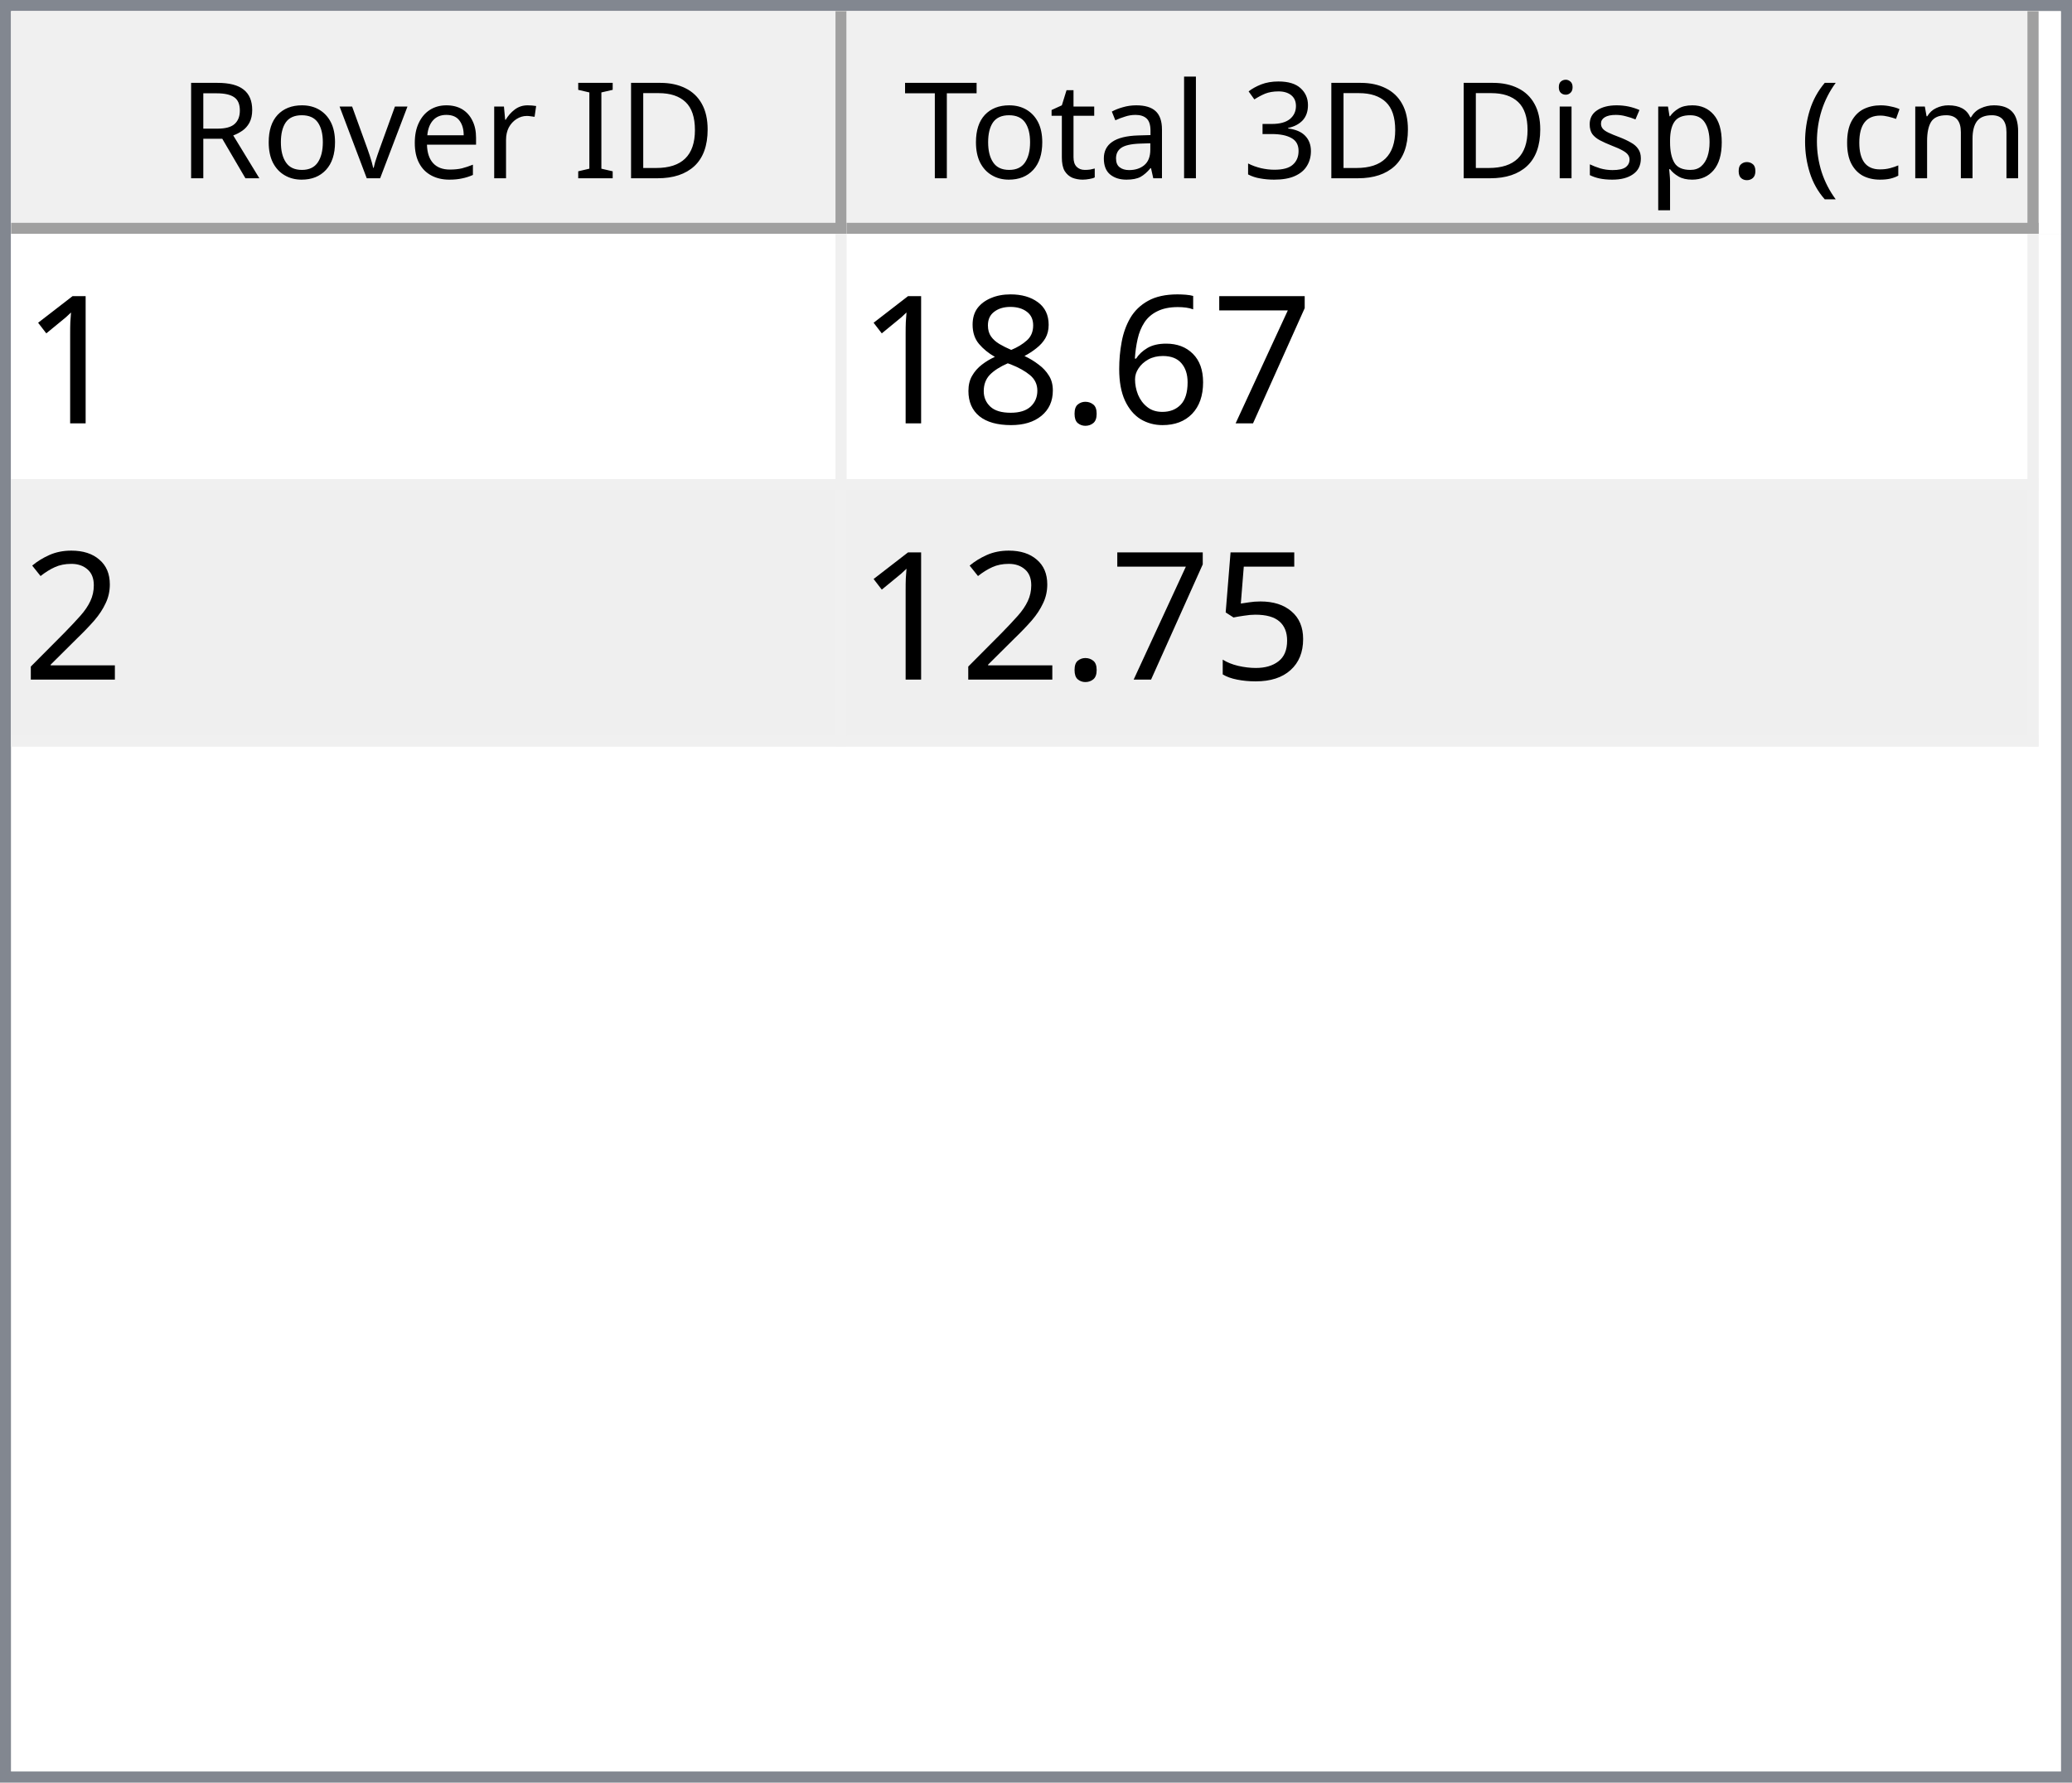
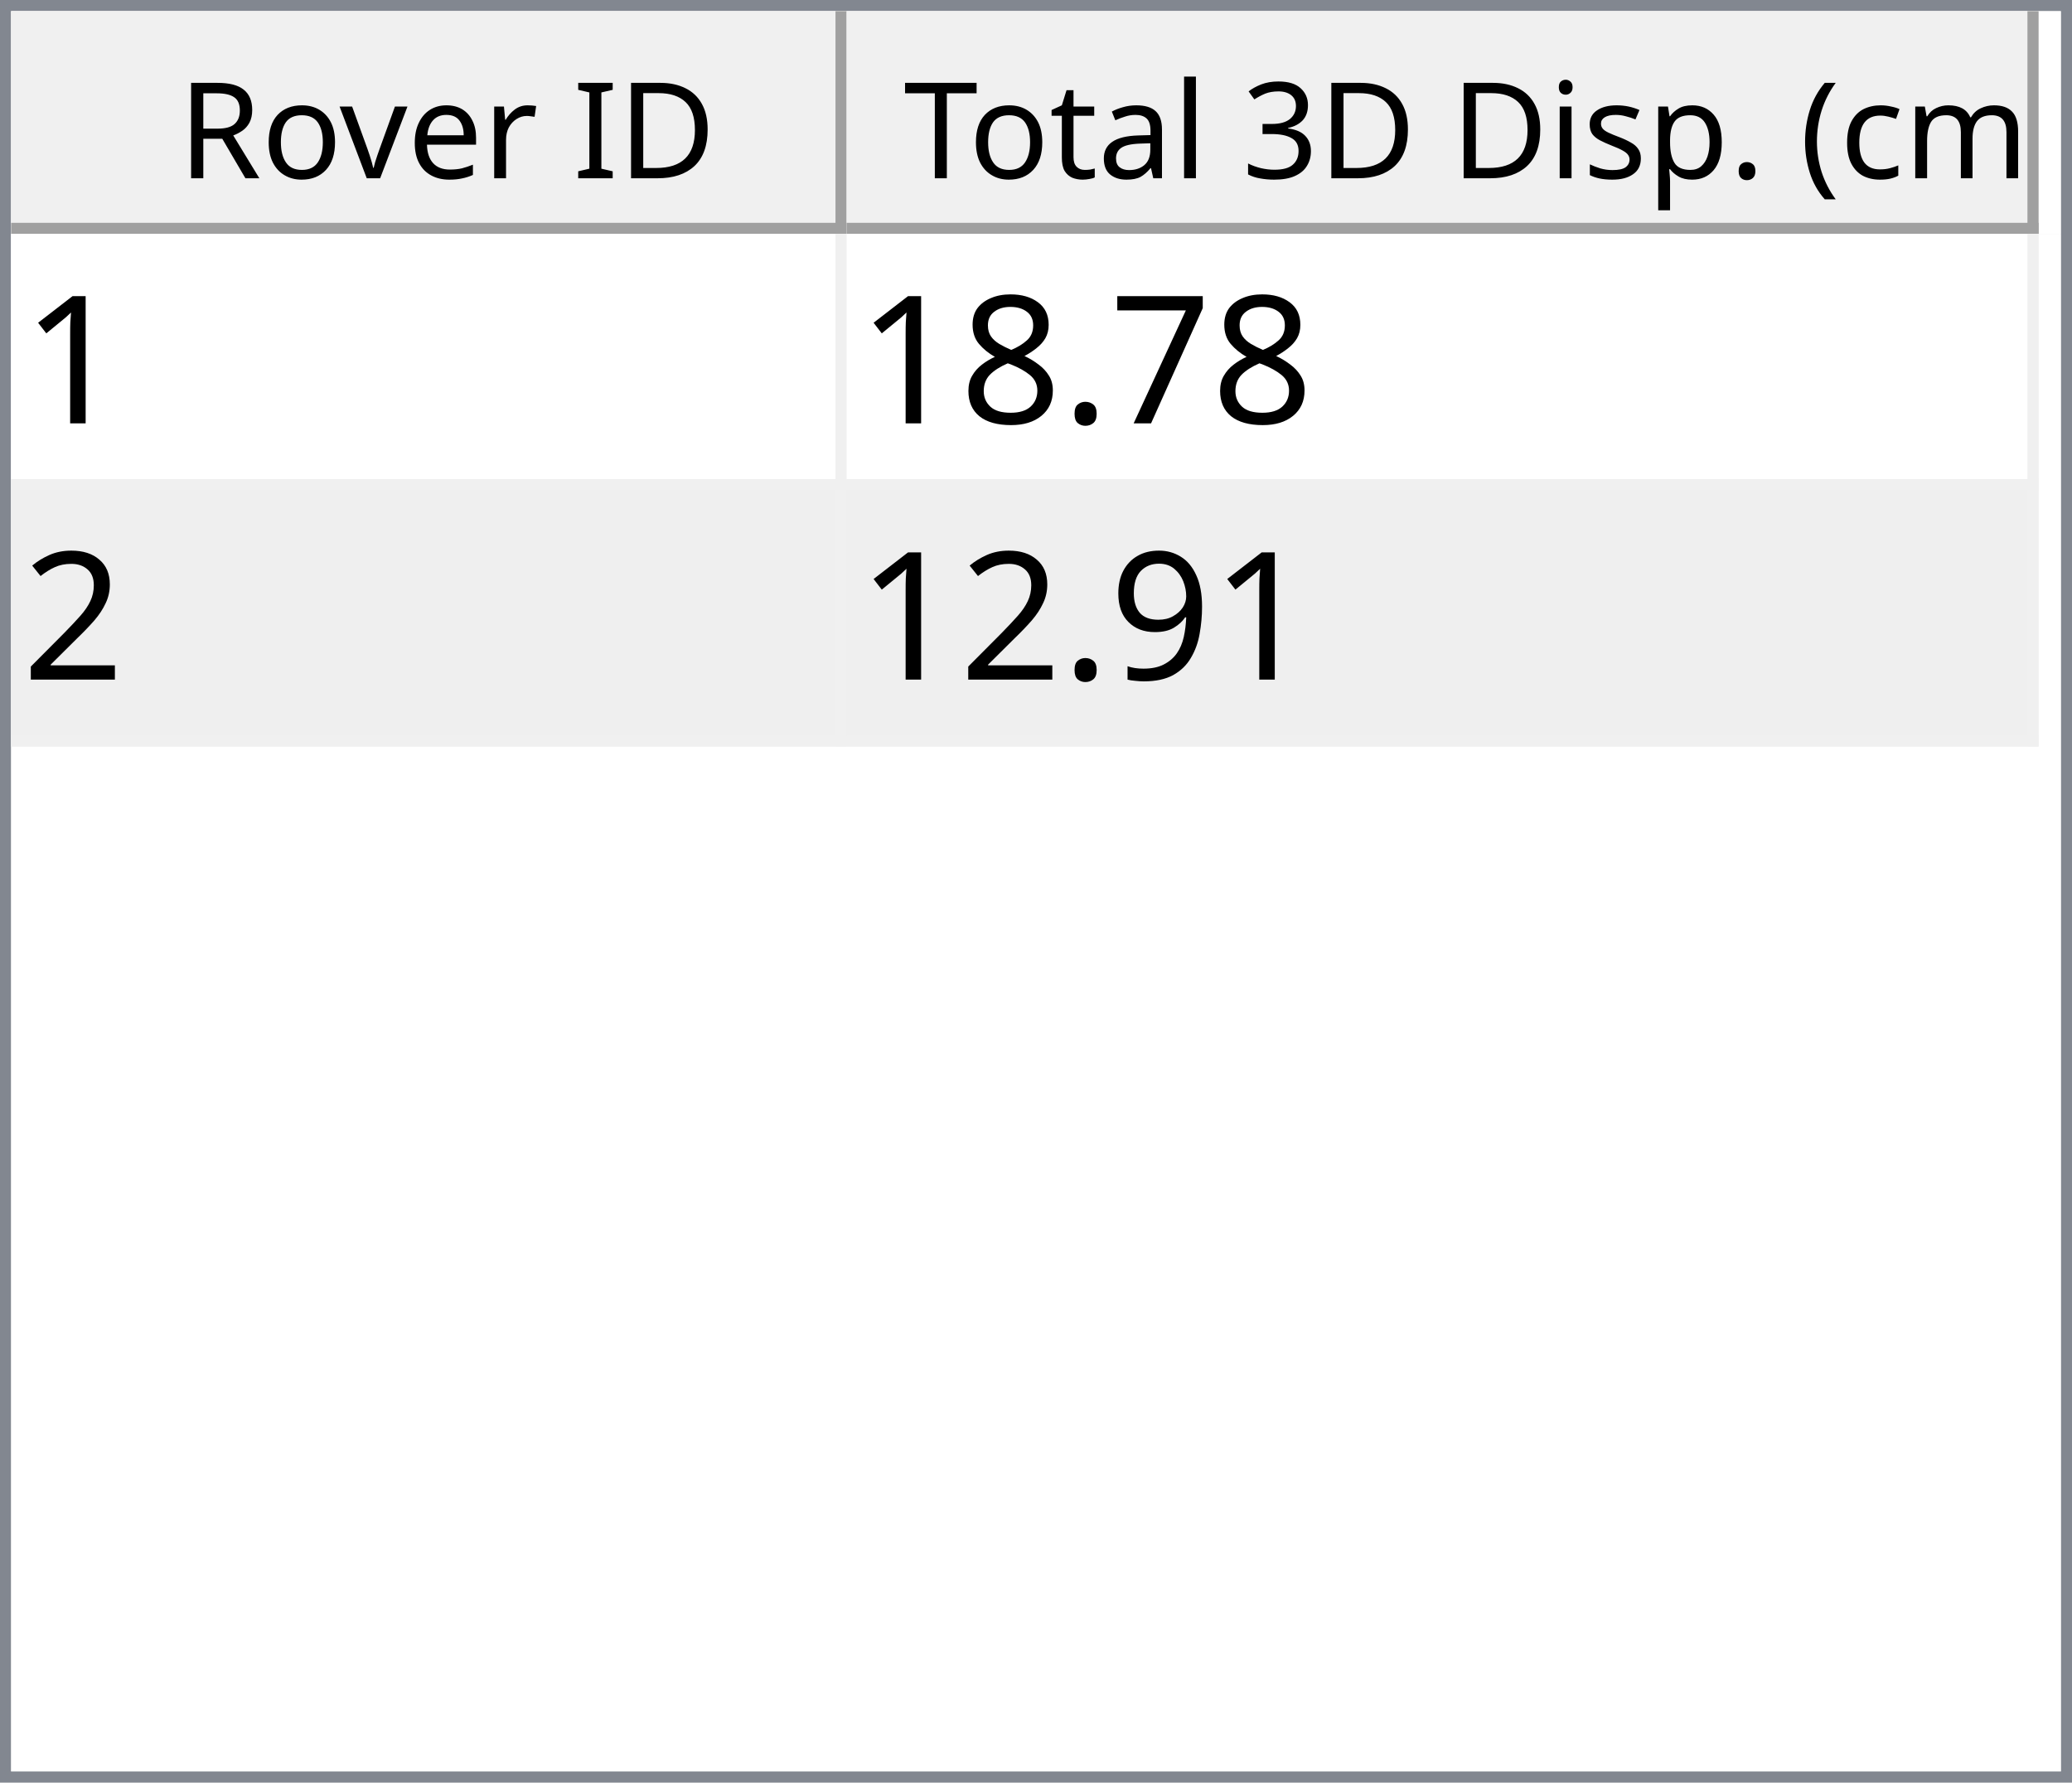
<svg xmlns="http://www.w3.org/2000/svg" style="fill-opacity:1; color-rendering:auto; color-interpolation:auto; text-rendering:auto; stroke:black; stroke-linecap:square; stroke-miterlimit:10; shape-rendering:auto; stroke-opacity:1; fill:black; stroke-dasharray:none; font-weight:normal; stroke-width:1; font-family:'Dialog'; font-style:normal; stroke-linejoin:miter; font-size:12px; stroke-dashoffset:0; image-rendering:auto;" width="186" height="160">
  <defs id="genericDefs" />
  <g>
    <defs id="defs1">
      <clipPath clipPathUnits="userSpaceOnUse" id="clipPath1">
        <path d="M0 0 L186 0 L186 160 L0 160 L0 0 Z" />
      </clipPath>
      <clipPath clipPathUnits="userSpaceOnUse" id="clipPath2">
        <path d="M0 0 L0 160 L186 160 L186 0 Z" />
      </clipPath>
      <clipPath clipPathUnits="userSpaceOnUse" id="clipPath3">
        <path d="M0 0 L0 20 L184 20 L184 0 Z" />
      </clipPath>
      <clipPath clipPathUnits="userSpaceOnUse" id="clipPath4">
        <path d="M0 0 L0 20 L75 20 L75 0 Z" />
      </clipPath>
      <clipPath clipPathUnits="userSpaceOnUse" id="clipPath5">
        <path d="M1 1 L1 19 L74 19 L74 1 Z" />
      </clipPath>
      <clipPath clipPathUnits="userSpaceOnUse" id="clipPath6">
        <path d="M0 0 L0 18 L73 18 L73 0 Z" />
      </clipPath>
      <clipPath clipPathUnits="userSpaceOnUse" id="clipPath7">
        <path d="M-0.5 -0.5 L-0.5 19.5 L74.5 19.5 L74.5 -0.5 Z" />
      </clipPath>
      <clipPath clipPathUnits="userSpaceOnUse" id="clipPath8">
        <path d="M0 0 L0 20 L107 20 L107 0 Z" />
      </clipPath>
      <clipPath clipPathUnits="userSpaceOnUse" id="clipPath9">
        <path d="M1 1 L1 19 L106 19 L106 1 Z" />
      </clipPath>
      <clipPath clipPathUnits="userSpaceOnUse" id="clipPath10">
        <path d="M0 0 L0 18 L105 18 L105 0 Z" />
      </clipPath>
      <clipPath clipPathUnits="userSpaceOnUse" id="clipPath11">
        <path d="M-0.5 -0.5 L-0.5 19.5 L106.5 19.5 L106.5 -0.5 Z" />
      </clipPath>
      <clipPath clipPathUnits="userSpaceOnUse" id="clipPath12">
        <path d="M0 0 L0 138 L184 138 L184 0 Z" />
      </clipPath>
      <clipPath clipPathUnits="userSpaceOnUse" id="clipPath13">
        <path d="M0 0 L0 46 L182 46 L182 0 Z" />
      </clipPath>
      <clipPath clipPathUnits="userSpaceOnUse" id="clipPath14">
        <path d="M-0.5 -0.5 L-0.5 45.5 L181.5 45.5 L181.5 -0.5 Z" />
      </clipPath>
      <clipPath clipPathUnits="userSpaceOnUse" id="clipPath15">
        <path d="M0 0 L0 22 L74 22 L74 0 Z" />
      </clipPath>
      <clipPath clipPathUnits="userSpaceOnUse" id="clipPath16">
        <path d="M0 0 L0 22 L106 22 L106 0 Z" />
      </clipPath>
      <font horiz-adv-x="64.551" id="font1">
        <font-face ascent="107.91" descent="25.098" units-per-em="100" style="font-style:normal; font-family:Segoe UI; font-weight:normal;" />
        <missing-glyph horiz-adv-x="64.551" d="M8.109 0 L8.109 68.266 L56.453 68.266 L56.453 0 L8.109 0 ZM15.328 7.234 L49.219 7.234 L49.219 61.031 L15.328 61.031 L15.328 7.234 Z" />
        <glyph unicode="D" horiz-adv-x="70.117" d="M9.188 0 L9.188 70.016 L28.516 70.016 Q65.531 70.016 65.531 35.891 Q65.531 19.672 55.25 9.836 Q44.969 0 27.734 0 L9.188 0 ZM17.391 62.594 L17.391 7.422 L27.828 7.422 Q41.609 7.422 49.273 14.797 Q56.938 22.172 56.938 35.688 Q56.938 62.594 28.328 62.594 L17.391 62.594 Z" />
        <glyph unicode="I" horiz-adv-x="26.611" d="M17.391 0 L9.188 0 L9.188 70.016 L17.391 70.016 L17.391 0 Z" />
        <glyph unicode=" " horiz-adv-x="27.393" d="" />
        <glyph unicode="r" horiz-adv-x="34.766" d="M34.188 41.891 Q32.078 43.5 28.125 43.5 Q23 43.5 19.555 38.672 Q16.109 33.844 16.109 25.484 L16.109 0 L8.109 0 L8.109 50 L16.109 50 L16.109 39.703 L16.312 39.703 Q18.016 44.969 21.531 47.922 Q25.047 50.875 29.391 50.875 Q32.516 50.875 34.188 50.203 L34.188 41.891 Z" />
        <glyph unicode="e" horiz-adv-x="52.295" d="M48.297 23 L12.984 23 Q13.188 14.656 17.484 10.109 Q21.781 5.562 29.297 5.562 Q37.75 5.562 44.828 11.141 L44.828 3.609 Q38.234 -1.172 27.391 -1.172 Q16.797 -1.172 10.742 5.641 Q4.688 12.453 4.688 24.812 Q4.688 36.469 11.305 43.82 Q17.922 51.172 27.734 51.172 Q37.547 51.172 42.922 44.828 Q48.297 38.484 48.297 27.203 L48.297 23 ZM40.094 29.781 Q40.047 36.719 36.75 40.578 Q33.453 44.438 27.594 44.438 Q21.922 44.438 17.969 40.383 Q14.016 36.328 13.094 29.781 L40.094 29.781 Z" />
        <glyph unicode="v" horiz-adv-x="47.9" d="M47.406 50 L27.484 0 L19.625 0 L0.688 50 L9.469 50 L22.172 13.672 Q23.578 9.672 23.922 6.688 L24.125 6.688 Q24.609 10.453 25.688 13.484 L38.969 50 L47.406 50 Z" />
        <glyph unicode="o" horiz-adv-x="58.594" d="M29 -1.172 Q17.922 -1.172 11.305 5.836 Q4.688 12.844 4.688 24.422 Q4.688 37.016 11.57 44.094 Q18.453 51.172 30.172 51.172 Q41.359 51.172 47.633 44.289 Q53.906 37.406 53.906 25.203 Q53.906 13.234 47.141 6.031 Q40.375 -1.172 29 -1.172 ZM29.594 44.438 Q21.875 44.438 17.383 39.188 Q12.891 33.938 12.891 24.703 Q12.891 15.828 17.43 10.695 Q21.969 5.562 29.594 5.562 Q37.359 5.562 41.531 10.594 Q45.703 15.625 45.703 24.906 Q45.703 34.281 41.531 39.359 Q37.359 44.438 29.594 44.438 Z" />
        <glyph unicode="R" horiz-adv-x="59.814" d="M59.375 0 L49.609 0 L37.891 19.625 Q36.281 22.359 34.766 24.289 Q33.25 26.219 31.664 27.438 Q30.078 28.656 28.25 29.219 Q26.422 29.781 24.125 29.781 L17.391 29.781 L17.391 0 L9.188 0 L9.188 70.016 L30.078 70.016 Q34.672 70.016 38.555 68.867 Q42.438 67.719 45.289 65.375 Q48.141 63.031 49.758 59.547 Q51.375 56.062 51.375 51.375 Q51.375 47.703 50.273 44.656 Q49.172 41.609 47.148 39.211 Q45.125 36.812 42.266 35.133 Q39.406 33.453 35.844 32.516 L35.844 32.328 Q37.594 31.547 38.891 30.547 Q40.188 29.547 41.359 28.18 Q42.531 26.812 43.68 25.078 Q44.828 23.344 46.234 21.047 L59.375 0 ZM17.391 62.594 L17.391 37.203 L28.516 37.203 Q31.594 37.203 34.203 38.133 Q36.812 39.062 38.719 40.797 Q40.625 42.531 41.703 45.047 Q42.781 47.562 42.781 50.688 Q42.781 56.297 39.141 59.445 Q35.5 62.594 28.609 62.594 L17.391 62.594 Z" />
        <glyph unicode=")" horiz-adv-x="30.176" d="M8.297 -15.922 L1.172 -15.922 Q16.406 2.344 16.406 26.812 Q16.406 51.469 1.078 70.016 L8.297 70.016 Q23.531 52.156 23.531 26.703 Q23.531 1.375 8.297 -15.922 Z" />
        <glyph unicode="m" horiz-adv-x="86.133" d="M79.109 0 L71.094 0 L71.094 28.719 Q71.094 37.016 68.531 40.727 Q65.969 44.438 59.906 44.438 Q54.781 44.438 51.195 39.75 Q47.609 35.062 47.609 28.516 L47.609 0 L39.594 0 L39.594 29.688 Q39.594 44.438 28.219 44.438 Q22.953 44.438 19.531 40.016 Q16.109 35.594 16.109 28.516 L16.109 0 L8.109 0 L8.109 50 L16.109 50 L16.109 42.094 L16.312 42.094 Q21.625 51.172 31.844 51.172 Q36.969 51.172 40.773 48.312 Q44.578 45.453 46 40.828 Q51.562 51.172 62.594 51.172 Q79.109 51.172 79.109 30.812 L79.109 0 Z" />
        <glyph unicode="c" horiz-adv-x="46.191" d="M42.188 2.297 Q36.422 -1.172 28.516 -1.172 Q17.828 -1.172 11.258 5.789 Q4.688 12.75 4.688 23.828 Q4.688 36.188 11.766 43.68 Q18.844 51.172 30.672 51.172 Q37.25 51.172 42.281 48.734 L42.281 40.531 Q36.719 44.438 30.375 44.438 Q22.703 44.438 17.797 38.945 Q12.891 33.453 12.891 24.516 Q12.891 15.719 17.508 10.641 Q22.125 5.562 29.891 5.562 Q36.422 5.562 42.188 9.906 L42.188 2.297 Z" />
        <glyph unicode="(" horiz-adv-x="30.176" d="M29.109 -15.922 L21.969 -15.922 Q6.844 1.375 6.844 26.703 Q6.844 52.156 21.969 70.016 L29.203 70.016 Q13.875 51.469 13.875 26.812 Q13.875 2.344 29.109 -15.922 Z" />
        <glyph unicode="." horiz-adv-x="21.68" d="M10.891 -1.078 Q8.641 -1.078 7.055 0.539 Q5.469 2.156 5.469 4.391 Q5.469 6.641 7.055 8.273 Q8.641 9.906 10.891 9.906 Q13.188 9.906 14.797 8.273 Q16.406 6.641 16.406 4.391 Q16.406 2.156 14.797 0.539 Q13.188 -1.078 10.891 -1.078 Z" />
        <glyph unicode="p" horiz-adv-x="58.789" d="M16.312 7.234 L16.109 7.234 L16.109 -23 L8.109 -23 L8.109 50 L16.109 50 L16.109 41.219 L16.312 41.219 Q22.219 51.172 33.594 51.172 Q43.266 51.172 48.688 44.461 Q54.109 37.75 54.109 26.469 Q54.109 13.922 48 6.375 Q41.891 -1.172 31.297 -1.172 Q21.578 -1.172 16.312 7.234 ZM16.109 27.391 L16.109 20.406 Q16.109 14.203 20.141 9.883 Q24.172 5.562 30.375 5.562 Q37.641 5.562 41.773 11.133 Q45.906 16.703 45.906 26.609 Q45.906 34.969 42.047 39.703 Q38.188 44.438 31.594 44.438 Q24.609 44.438 20.359 39.578 Q16.109 34.719 16.109 27.391 Z" />
        <glyph unicode="s" horiz-adv-x="42.432" d="M5.078 1.812 L5.078 10.406 Q11.625 5.562 19.484 5.562 Q30.031 5.562 30.031 12.594 Q30.031 14.594 29.125 15.992 Q28.219 17.391 26.68 18.461 Q25.141 19.531 23.07 20.383 Q21 21.234 18.609 22.172 Q15.281 23.484 12.766 24.828 Q10.25 26.172 8.57 27.859 Q6.891 29.547 6.031 31.695 Q5.172 33.844 5.172 36.719 Q5.172 40.234 6.789 42.945 Q8.406 45.656 11.086 47.484 Q13.766 49.312 17.211 50.242 Q20.656 51.172 24.312 51.172 Q30.812 51.172 35.938 48.922 L35.938 40.828 Q30.422 44.438 23.25 44.438 Q21 44.438 19.195 43.922 Q17.391 43.406 16.094 42.477 Q14.797 41.547 14.086 40.258 Q13.375 38.969 13.375 37.406 Q13.375 35.453 14.086 34.133 Q14.797 32.812 16.164 31.789 Q17.531 30.766 19.484 29.938 Q21.438 29.109 23.922 28.125 Q27.25 26.859 29.883 25.516 Q32.516 24.172 34.375 22.484 Q36.234 20.797 37.234 18.602 Q38.234 16.406 38.234 13.375 Q38.234 9.672 36.602 6.938 Q34.969 4.203 32.234 2.398 Q29.5 0.594 25.93 -0.289 Q22.359 -1.172 18.453 -1.172 Q10.75 -1.172 5.078 1.812 Z" />
        <glyph unicode="i" horiz-adv-x="24.219" d="M12.203 62.703 Q10.062 62.703 8.547 64.164 Q7.031 65.625 7.031 67.875 Q7.031 70.125 8.547 71.609 Q10.062 73.094 12.203 73.094 Q14.406 73.094 15.945 71.609 Q17.484 70.125 17.484 67.875 Q17.484 65.719 15.945 64.211 Q14.406 62.703 12.203 62.703 ZM16.109 0 L8.109 0 L8.109 50 L16.109 50 L16.109 0 Z" />
        <glyph unicode="3" horiz-adv-x="53.906" d="M46.531 19.828 Q46.531 15.094 44.75 11.211 Q42.969 7.328 39.719 4.57 Q36.469 1.812 31.93 0.297 Q27.391 -1.219 21.922 -1.219 Q11.922 -1.219 6 2.594 L6 11.188 Q13.094 5.609 22.219 5.609 Q25.875 5.609 28.828 6.539 Q31.781 7.469 33.906 9.227 Q36.031 10.984 37.18 13.477 Q38.328 15.969 38.328 19.094 Q38.328 32.812 18.797 32.812 L12.984 32.812 L12.984 39.594 L18.5 39.594 Q35.797 39.594 35.797 52.484 Q35.797 64.406 22.609 64.406 Q15.188 64.406 8.688 59.422 L8.688 67.188 Q15.375 71.188 24.609 71.188 Q29 71.188 32.57 69.969 Q36.141 68.75 38.68 66.555 Q41.219 64.359 42.609 61.281 Q44 58.203 44 54.5 Q44 40.672 30.031 36.719 L30.031 36.531 Q33.594 36.141 36.625 34.797 Q39.656 33.453 41.852 31.305 Q44.047 29.156 45.289 26.25 Q46.531 23.344 46.531 19.828 Z" />
        <glyph unicode="l" horiz-adv-x="24.219" d="M16.109 0 L8.109 0 L8.109 74.031 L16.109 74.031 L16.109 0 Z" />
        <glyph unicode="a" horiz-adv-x="50.879" d="M43.891 0 L35.891 0 L35.891 7.812 L35.688 7.812 Q30.469 -1.172 20.312 -1.172 Q12.844 -1.172 8.617 2.781 Q4.391 6.734 4.391 13.281 Q4.391 27.297 20.906 29.594 L35.891 31.688 Q35.891 44.438 25.594 44.438 Q16.547 44.438 9.281 38.281 L9.281 46.484 Q16.656 51.172 26.266 51.172 Q43.891 51.172 43.891 32.516 L43.891 0 ZM35.891 25.297 L23.828 23.641 Q18.266 22.859 15.43 20.875 Q12.594 18.891 12.594 13.875 Q12.594 10.203 15.211 7.883 Q17.828 5.562 22.172 5.562 Q28.125 5.562 32.008 9.742 Q35.891 13.922 35.891 20.312 L35.891 25.297 Z" />
        <glyph unicode="t" horiz-adv-x="33.887" d="M31.297 0.484 Q28.469 -1.078 23.828 -1.078 Q10.688 -1.078 10.688 13.578 L10.688 43.172 L2.094 43.172 L2.094 50 L10.688 50 L10.688 62.203 L18.703 64.797 L18.703 50 L31.297 50 L31.297 43.172 L18.703 43.172 L18.703 14.984 Q18.703 9.969 20.414 7.82 Q22.125 5.672 26.078 5.672 Q29.109 5.672 31.297 7.328 L31.297 0.484 Z" />
        <glyph unicode="T" horiz-adv-x="52.393" d="M50.594 62.594 L30.375 62.594 L30.375 0 L22.172 0 L22.172 62.594 L2 62.594 L2 70.016 L50.594 70.016 L50.594 62.594 Z" />
      </font>
      <font horiz-adv-x="75.0" id="font2">
        <font-face ascent="100.537" descent="21.973" units-per-em="100" style="font-style:normal; font-family:sans-serif; font-weight:normal;" />
        <missing-glyph horiz-adv-x="75.0" d="M12.5 0 L12.5 62.5 L62.5 62.5 L62.5 0 L12.5 0 ZM14.062 1.562 L60.938 1.562 L60.938 60.938 L14.062 60.938 L14.062 1.562 Z" />
        <glyph unicode="1" horiz-adv-x="55.615" d="M37.25 0 L28.469 0 L28.469 56 Q25.297 52.984 20.141 49.953 Q14.984 46.922 10.891 45.406 L10.891 53.906 Q18.266 57.375 23.781 62.305 Q29.297 67.234 31.594 71.875 L37.25 71.875 L37.25 0 Z" />
        <glyph unicode="7" horiz-adv-x="55.615" d="M4.734 62.203 L4.734 70.656 L51.078 70.656 L51.078 63.812 Q44.234 56.547 37.523 44.484 Q30.812 32.422 27.156 19.672 Q24.516 10.688 23.781 0 L14.75 0 Q14.891 8.453 18.062 20.414 Q21.234 32.375 27.172 43.484 Q33.109 54.594 39.797 62.203 L4.734 62.203 Z" />
-         <glyph unicode="6" horiz-adv-x="55.615" d="M49.75 54.047 L41.016 53.375 Q39.844 58.547 37.703 60.891 Q34.125 64.656 28.906 64.656 Q24.703 64.656 21.531 62.312 Q17.391 59.281 14.992 53.469 Q12.594 47.656 12.5 36.922 Q15.672 41.75 20.266 44.094 Q24.859 46.438 29.891 46.438 Q38.672 46.438 44.852 39.969 Q51.031 33.5 51.031 23.25 Q51.031 16.5 48.125 10.719 Q45.219 4.938 40.141 1.859 Q35.062 -1.219 28.609 -1.219 Q17.625 -1.219 10.695 6.859 Q3.766 14.938 3.766 33.5 Q3.766 54.25 11.422 63.672 Q18.109 71.875 29.438 71.875 Q37.891 71.875 43.289 67.141 Q48.688 62.406 49.75 54.047 ZM13.875 23.188 Q13.875 18.656 15.797 14.508 Q17.719 10.359 21.188 8.18 Q24.656 6 28.469 6 Q34.031 6 38.039 10.492 Q42.047 14.984 42.047 22.703 Q42.047 30.125 38.086 34.398 Q34.125 38.672 28.125 38.672 Q22.172 38.672 18.023 34.398 Q13.875 30.125 13.875 23.188 Z" />
        <glyph unicode="." horiz-adv-x="27.783" d="M9.078 0 L9.078 10.016 L19.094 10.016 L19.094 0 L9.078 0 Z" />
        <glyph unicode="8" horiz-adv-x="55.615" d="M17.672 38.812 Q12.203 40.828 9.57 44.539 Q6.938 48.25 6.938 53.422 Q6.938 61.234 12.555 66.555 Q18.172 71.875 27.484 71.875 Q36.859 71.875 42.578 66.43 Q48.297 60.984 48.297 53.172 Q48.297 48.188 45.68 44.508 Q43.062 40.828 37.75 38.812 Q44.344 36.672 47.781 31.883 Q51.219 27.094 51.219 20.453 Q51.219 11.281 44.727 5.031 Q38.234 -1.219 27.641 -1.219 Q17.047 -1.219 10.547 5.055 Q4.047 11.328 4.047 20.703 Q4.047 27.688 7.594 32.398 Q11.141 37.109 17.672 38.812 ZM15.922 53.719 Q15.922 48.641 19.195 45.414 Q22.469 42.188 27.688 42.188 Q32.766 42.188 36.016 45.383 Q39.266 48.578 39.266 53.219 Q39.266 58.062 35.914 61.359 Q32.562 64.656 27.594 64.656 Q22.562 64.656 19.242 61.43 Q15.922 58.203 15.922 53.719 ZM13.094 20.656 Q13.094 16.891 14.875 13.375 Q16.656 9.859 20.172 7.93 Q23.688 6 27.734 6 Q34.031 6 38.133 10.055 Q42.234 14.109 42.234 20.359 Q42.234 26.703 38.016 30.859 Q33.797 35.016 27.438 35.016 Q21.234 35.016 17.164 30.914 Q13.094 26.812 13.094 20.656 Z" />
        <glyph unicode="2" horiz-adv-x="55.615" d="M50.344 8.453 L50.344 0 L3.031 0 Q2.938 3.172 4.047 6.109 Q5.859 10.938 9.836 15.625 Q13.812 20.312 21.344 26.469 Q33.016 36.031 37.117 41.625 Q41.219 47.219 41.219 52.203 Q41.219 57.422 37.477 61.008 Q33.734 64.594 27.734 64.594 Q21.391 64.594 17.578 60.789 Q13.766 56.984 13.719 50.25 L4.688 51.172 Q5.609 61.281 11.664 66.578 Q17.719 71.875 27.938 71.875 Q38.234 71.875 44.242 66.164 Q50.25 60.453 50.25 52 Q50.25 47.703 48.492 43.555 Q46.734 39.406 42.656 34.812 Q38.578 30.219 29.109 22.219 Q21.188 15.578 18.945 13.211 Q16.703 10.844 15.234 8.453 L50.344 8.453 Z" />
-         <glyph unicode="5" horiz-adv-x="55.615" d="M4.156 18.75 L13.375 19.531 Q14.406 12.797 18.141 9.398 Q21.875 6 27.156 6 Q33.5 6 37.891 10.789 Q42.281 15.578 42.281 23.484 Q42.281 31 38.062 35.352 Q33.844 39.703 27 39.703 Q22.75 39.703 19.336 37.773 Q15.922 35.844 13.969 32.766 L5.719 33.844 L12.641 70.609 L48.25 70.609 L48.25 62.203 L19.672 62.203 L15.828 42.969 Q22.266 47.469 29.344 47.469 Q38.719 47.469 45.164 40.969 Q51.609 34.469 51.609 24.266 Q51.609 14.547 45.953 7.469 Q39.062 -1.219 27.156 -1.219 Q17.391 -1.219 11.211 4.25 Q5.031 9.719 4.156 18.75 Z" />
+         <glyph unicode="9" horiz-adv-x="55.615" d="M5.469 16.547 L13.922 17.328 Q14.984 11.375 18.016 8.688 Q21.047 6 25.781 6 Q29.828 6 32.883 7.859 Q35.938 9.719 37.891 12.82 Q39.844 15.922 41.164 21.195 Q42.484 26.469 42.484 31.938 Q42.484 32.516 42.438 33.688 Q39.797 29.5 35.234 26.883 Q30.672 24.266 25.344 24.266 Q16.453 24.266 10.305 30.711 Q4.156 37.156 4.156 47.703 Q4.156 58.594 10.578 65.234 Q17 71.875 26.656 71.875 Q33.641 71.875 39.43 68.117 Q45.219 64.359 48.219 57.398 Q51.219 50.438 51.219 37.25 Q51.219 23.531 48.242 15.406 Q45.266 7.281 39.383 3.031 Q33.5 -1.219 25.594 -1.219 Q17.188 -1.219 11.867 3.445 Q6.547 8.109 5.469 16.547 ZM41.453 48.141 Q41.453 55.719 37.43 60.156 Q33.406 64.594 27.734 64.594 Q21.875 64.594 17.531 59.812 Q13.188 55.031 13.188 47.406 Q13.188 40.578 17.312 36.305 Q21.438 32.031 27.484 32.031 Q33.594 32.031 37.523 36.305 Q41.453 40.578 41.453 48.141 Z" />
      </font>
    </defs>
    <g style="fill:white; stroke:white;">
      <rect x="0" y="0" width="186" style="clip-path:url(#clipPath1); stroke:none;" height="160" />
    </g>
    <g style="fill:white; text-rendering:optimizeSpeed; color-rendering:optimizeSpeed; image-rendering:optimizeSpeed; shape-rendering:crispEdges; stroke:white; color-interpolation:sRGB;">
      <rect x="0" width="186" height="160" y="0" style="stroke:none;" />
      <path style="stroke:none;" d="M0 160 L186 160 L186 0 L0 0 Z" />
    </g>
    <g style="fill:rgb(240,240,240); font-family:'Segoe UI'; stroke:rgb(240,240,240);">
      <rect x="0" y="0" width="186" style="clip-path:url(#clipPath2); stroke:none;" height="160" />
    </g>
    <g style="fill:rgb(130,135,144); font-family:'Segoe UI'; stroke:rgb(130,135,144);">
      <path d="M0 0 L186 0 L186 160 L0 160 L0 0 ZM1 1 L185 1 L185 159 L1 159 L1 1 Z" style="fill-rule:evenodd; clip-path:url(#clipPath2); stroke:none;" />
    </g>
    <g style="fill:white; font-family:'Segoe UI'; stroke:white;" transform="translate(1,1)">
      <rect x="0" y="0" width="184" style="clip-path:url(#clipPath3); stroke:none;" height="20" />
    </g>
    <g style="fill:rgb(240,240,240); font-family:'Segoe UI'; stroke:rgb(240,240,240);" transform="translate(1,1)">
      <rect x="0" y="0" width="75" style="clip-path:url(#clipPath4); stroke:none;" height="20" />
    </g>
    <g style="font-family:'Segoe UI';" transform="translate(2,2)">
      <text x="14" xml:space="preserve" y="14" style="clip-path:url(#clipPath6); stroke:none;">Rover ID</text>
    </g>
    <g style="fill:rgb(160,160,160); font-family:'Segoe UI'; stroke:rgb(160,160,160); stroke-linejoin:bevel;" transform="translate(1.5,1.5)">
      <line x1="74" x2="74" y1="0" style="fill:none; clip-path:url(#clipPath7);" y2="19" />
    </g>
    <g style="fill:rgb(160,160,160); font-family:'Segoe UI'; stroke:rgb(160,160,160); stroke-linejoin:bevel;" transform="matrix(1,0,0,1,1,1) translate(0.5,0.5)">
      <line x1="0" x2="74" y1="19" style="fill:none; clip-path:url(#clipPath7);" y2="19" />
    </g>
    <g style="fill:rgb(240,240,240); font-family:'Segoe UI'; stroke:rgb(240,240,240);" transform="translate(76,1)">
      <rect x="0" y="0" width="107" style="clip-path:url(#clipPath8); stroke:none;" height="20" />
    </g>
    <g style="font-family:'Segoe UI';" transform="translate(77,2)">
      <text x="1" xml:space="preserve" y="14" style="clip-path:url(#clipPath10); stroke:none;"> Total 3D Disp. (cm)</text>
    </g>
    <g style="fill:rgb(160,160,160); font-family:'Segoe UI'; stroke:rgb(160,160,160); stroke-linejoin:bevel;" transform="translate(76.5,1.5)">
      <line x1="106" x2="106" y1="0" style="fill:none; clip-path:url(#clipPath11);" y2="19" />
    </g>
    <g style="fill:rgb(160,160,160); font-family:'Segoe UI'; stroke:rgb(160,160,160); stroke-linejoin:bevel;" transform="matrix(1,0,0,1,76,1) translate(0.5,0.5)">
      <line x1="0" x2="106" y1="19" style="fill:none; clip-path:url(#clipPath11);" y2="19" />
    </g>
    <g style="fill:white; font-family:'Segoe UI'; stroke:white;" transform="translate(1,21)">
      <rect x="0" y="0" width="184" style="clip-path:url(#clipPath12); stroke:none;" height="138" />
    </g>
    <g style="fill:rgb(240,240,240); font-size:16px; font-family:sans-serif; stroke:rgb(240,240,240);" transform="translate(1,21)">
      <rect x="0" y="0" width="182" style="clip-path:url(#clipPath13); stroke:none;" height="46" />
      <line transform="translate(0.5,0.5)" x1="0" x2="181" y1="22" style="clip-path:url(#clipPath14); fill:none; stroke-linejoin:bevel;" y2="22" />
    </g>
    <g transform="matrix(1,0,0,1,1,21) translate(0.5,0.5)" style="fill:rgb(240,240,240); font-size:16px; font-family:sans-serif; stroke:rgb(240,240,240); stroke-linejoin:bevel;">
      <line x1="0" x2="181" y1="45" style="fill:none; clip-path:url(#clipPath14);" y2="45" />
    </g>
    <g transform="matrix(1,0,0,1,1,21) translate(0.5,0.5)" style="fill:rgb(240,240,240); font-size:16px; font-family:sans-serif; stroke:rgb(240,240,240); stroke-linejoin:bevel;">
      <line x1="74" x2="74" y1="0" style="fill:none; clip-path:url(#clipPath14);" y2="45" />
    </g>
    <g transform="matrix(1,0,0,1,1,21) translate(0.5,0.5)" style="fill:rgb(240,240,240); font-size:16px; font-family:sans-serif; stroke:rgb(240,240,240); stroke-linejoin:bevel;">
      <line x1="181" x2="181" y1="0" style="fill:none; clip-path:url(#clipPath14);" y2="45" />
    </g>
    <g style="fill:white; font-size:16px; font-family:sans-serif; stroke:white;" transform="matrix(1,0,0,1,1,21)">
      <rect x="0" y="0" width="74" style="clip-path:url(#clipPath15); stroke:none;" height="22" />
      <text x="1" y="17" style="fill:black; clip-path:url(#clipPath15); stroke:none;" xml:space="preserve">1</text>
    </g>
    <g style="fill:white; font-size:16px; font-family:sans-serif; stroke:white;" transform="matrix(1,0,0,1,1,21) translate(75,0)">
      <rect x="0" y="0" width="106" style="clip-path:url(#clipPath16); stroke:none;" height="22" />
-       <text x="1" y="17" style="fill:black; clip-path:url(#clipPath16); stroke:none;" xml:space="preserve">18.67</text>
+       <text x="1" y="17" style="fill:black; clip-path:url(#clipPath16); stroke:none;" xml:space="preserve">18.78</text>
    </g>
    <g style="fill:rgb(239,239,239); font-size:16px; font-family:sans-serif; stroke:rgb(239,239,239);" transform="matrix(1,0,0,1,1,21) translate(0,23)">
      <rect x="0" y="0" width="74" style="clip-path:url(#clipPath15); stroke:none;" height="22" />
      <text x="1" y="17" style="fill:black; clip-path:url(#clipPath15); stroke:none;" xml:space="preserve">2</text>
    </g>
    <g style="fill:rgb(239,239,239); font-size:16px; font-family:sans-serif; stroke:rgb(239,239,239);" transform="matrix(1,0,0,1,1,21) translate(75,23)">
      <rect x="0" y="0" width="106" style="clip-path:url(#clipPath16); stroke:none;" height="22" />
-       <text x="1" y="17" style="fill:black; clip-path:url(#clipPath16); stroke:none;" xml:space="preserve">12.75</text>
+       <text x="1" y="17" style="fill:black; clip-path:url(#clipPath16); stroke:none;" xml:space="preserve">12.91</text>
    </g>
  </g>
</svg>
